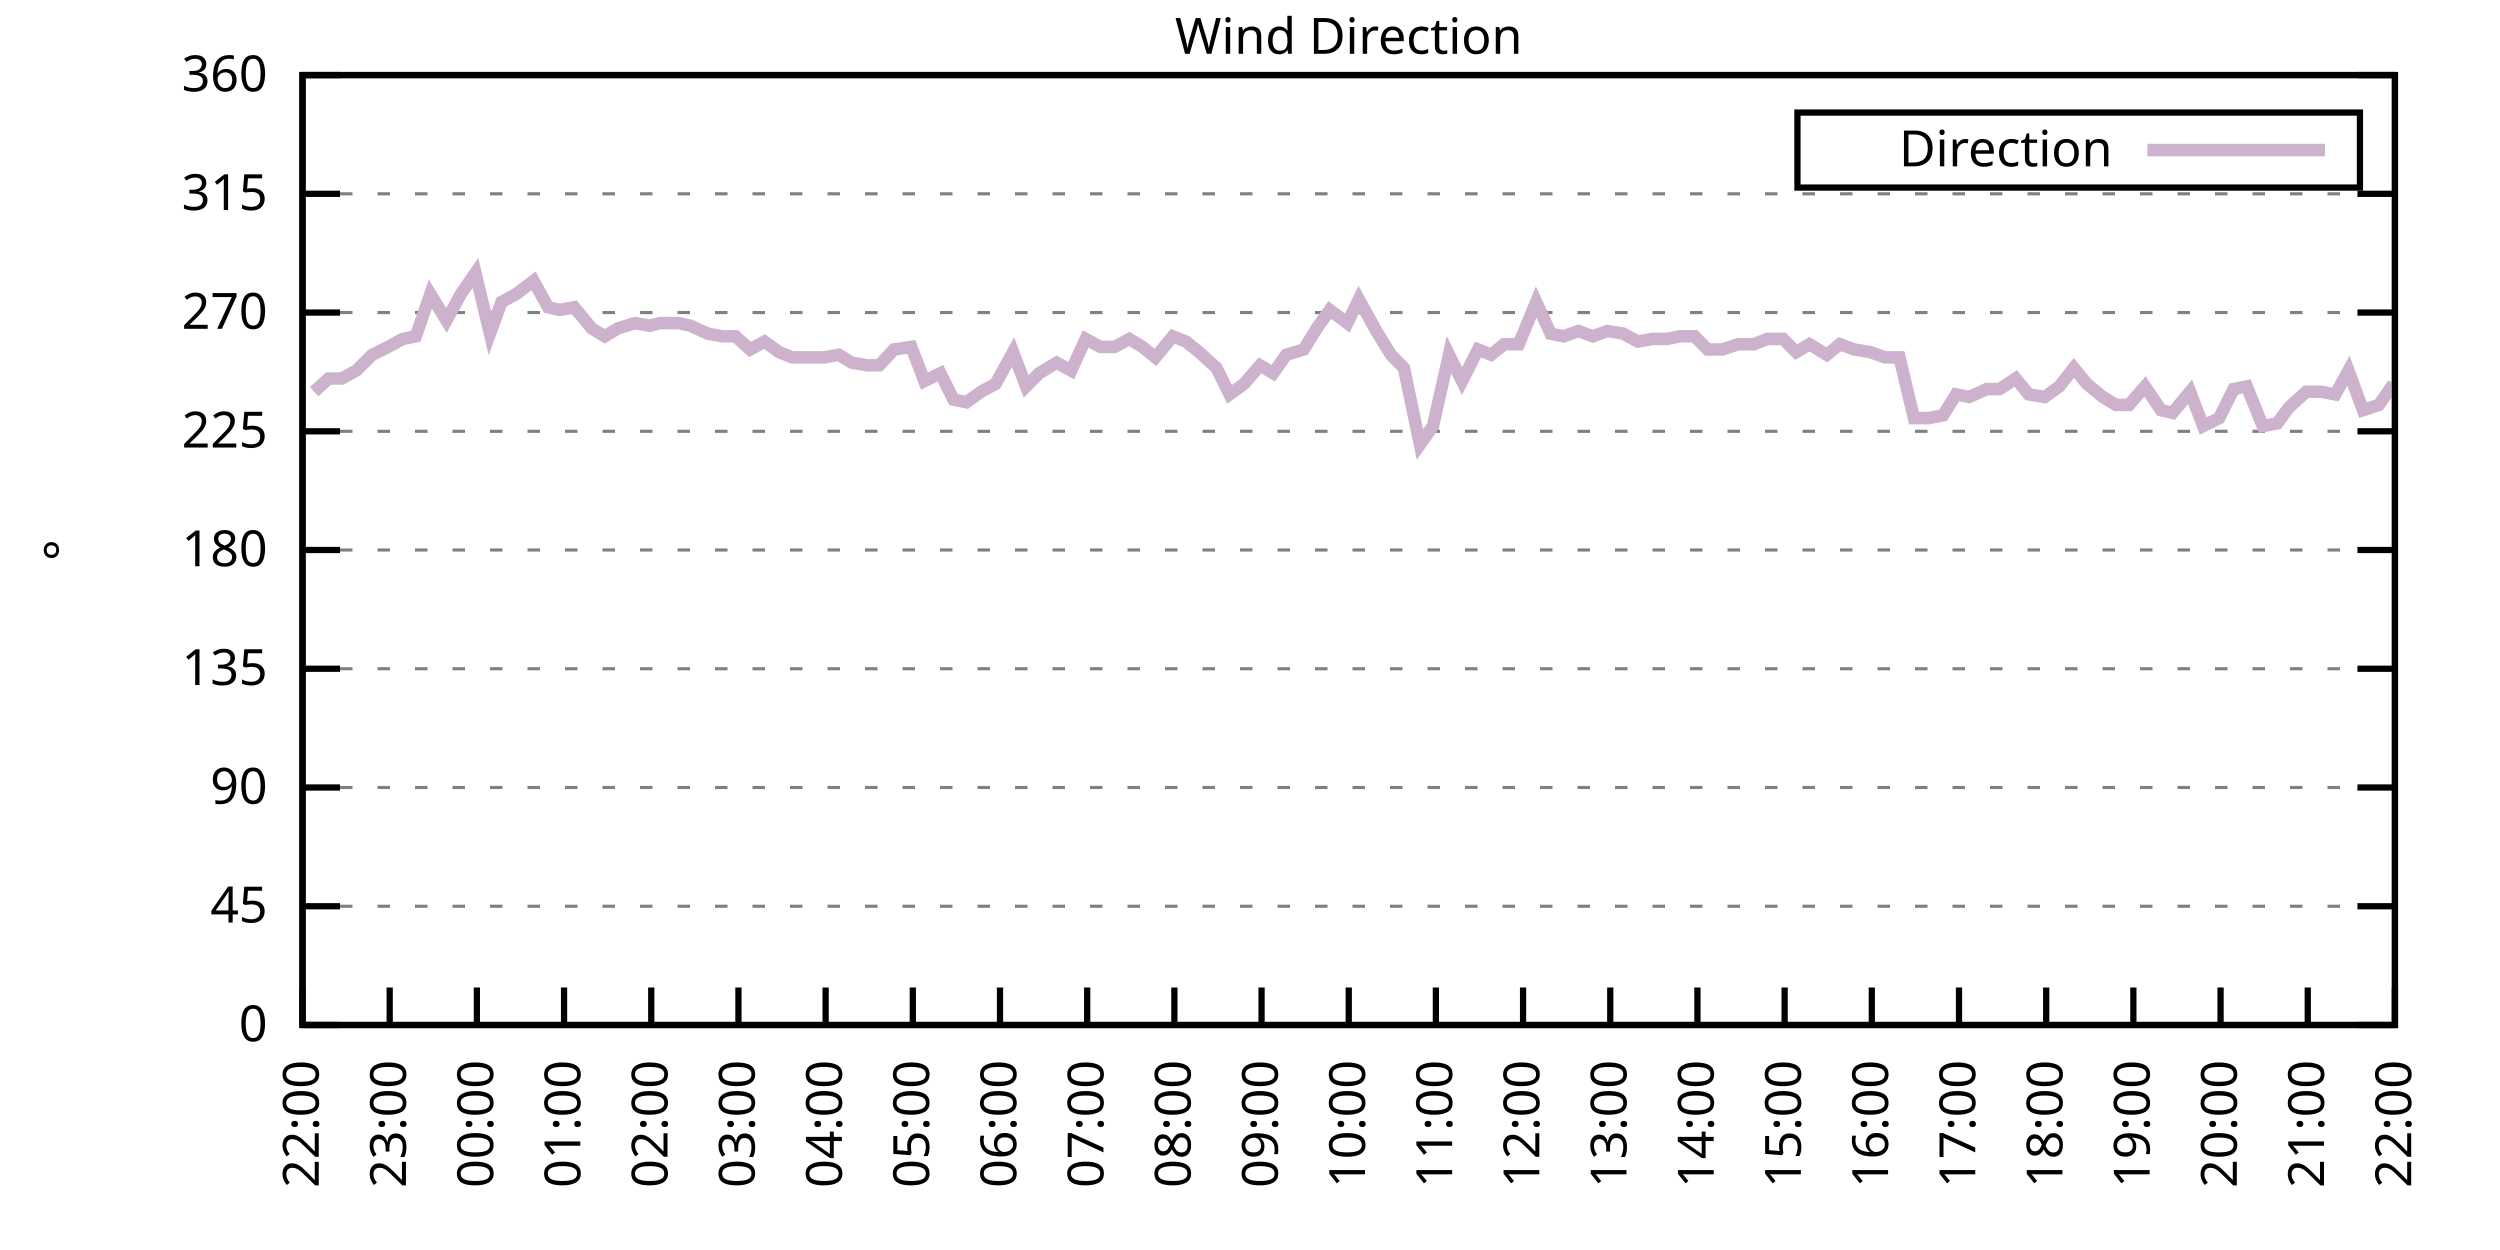
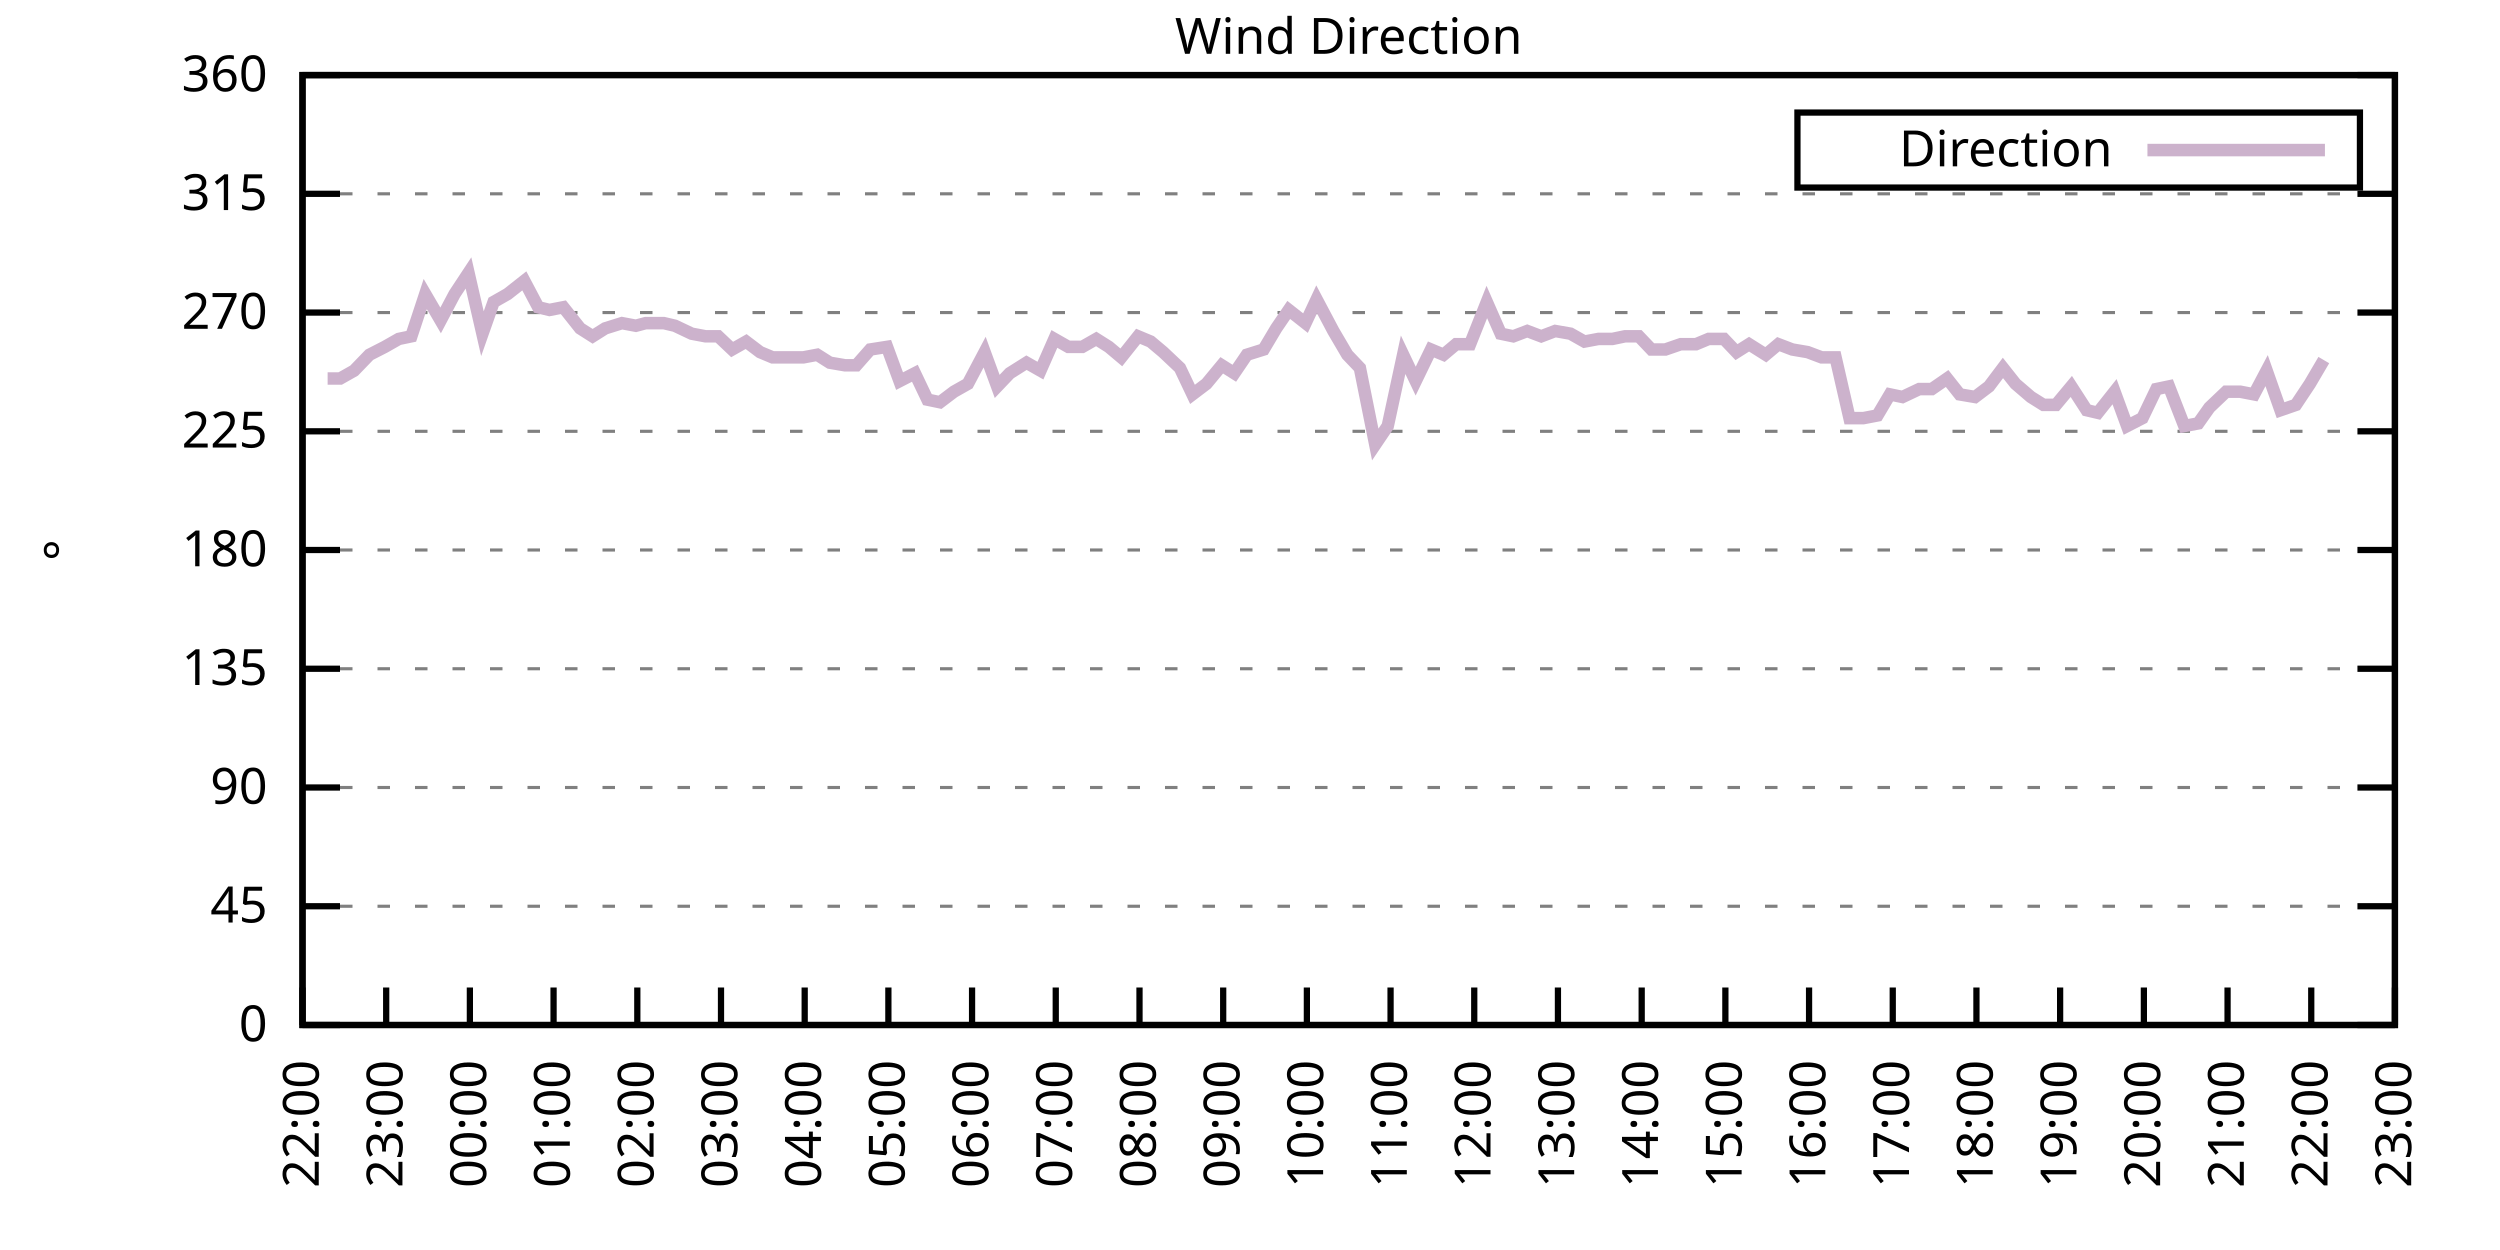
<svg xmlns="http://www.w3.org/2000/svg" xmlns:xlink="http://www.w3.org/1999/xlink" width="400" height="200" viewBox="0 0 400 200">
  <g id="gnuplot_canvas">
    <rect x="0" y="0" width="400" height="200" fill="none" />
    <defs>
      <circle id="gpDot" r="0.5" stroke-width="0.5" stroke="currentColor" />
      <path id="gpPt0" stroke-width="0.333" stroke="currentColor" d="M-1,0 h2 M0,-1 v2" />
      <path id="gpPt1" stroke-width="0.333" stroke="currentColor" d="M-1,-1 L1,1 M1,-1 L-1,1" />
      <path id="gpPt2" stroke-width="0.333" stroke="currentColor" d="M-1,0 L1,0 M0,-1 L0,1 M-1,-1 L1,1 M-1,1 L1,-1" />
      <rect id="gpPt3" stroke-width="0.333" stroke="currentColor" x="-1" y="-1" width="2" height="2" />
      <rect id="gpPt4" stroke-width="0.333" stroke="currentColor" fill="currentColor" x="-1" y="-1" width="2" height="2" />
      <circle id="gpPt5" stroke-width="0.333" stroke="currentColor" cx="0" cy="0" r="1" />
      <use xlink:href="#gpPt5" id="gpPt6" fill="currentColor" stroke="none" />
      <path id="gpPt7" stroke-width="0.333" stroke="currentColor" d="M0,-1.33 L-1.33,0.67 L1.33,0.67 z" />
      <use xlink:href="#gpPt7" id="gpPt8" fill="currentColor" stroke="none" />
      <use xlink:href="#gpPt7" id="gpPt9" stroke="currentColor" transform="rotate(180)" />
      <use xlink:href="#gpPt9" id="gpPt10" fill="currentColor" stroke="none" />
      <use xlink:href="#gpPt3" id="gpPt11" stroke="currentColor" transform="rotate(45)" />
      <use xlink:href="#gpPt11" id="gpPt12" fill="currentColor" stroke="none" />
      <path id="gpPt13" stroke-width="0.333" stroke="currentColor" d="M0,1.330 L1.265,0.411 L0.782,-1.067 L-0.782,-1.076 L-1.265,0.411 z" />
      <use xlink:href="#gpPt13" id="gpPt14" fill="currentColor" stroke="none" />
      <filter id="textbox" filterUnits="objectBoundingBox" x="0" y="0" height="1" width="1">
        <feFlood flood-color="white" flood-opacity="1" result="bgnd" />
        <feComposite in="SourceGraphic" in2="bgnd" operator="atop" />
      </filter>
      <filter id="greybox" filterUnits="objectBoundingBox" x="0" y="0" height="1" width="1">
        <feFlood flood-color="lightgrey" flood-opacity="1" result="grey" />
        <feComposite in="SourceGraphic" in2="grey" operator="atop" />
      </filter>
    </defs>
    <g fill="none" color="white" stroke="currentColor" stroke-width="1.00" stroke-linecap="butt" stroke-linejoin="miter">
</g>
    <g fill="none" color="black" stroke="currentColor" stroke-width="1.00" stroke-linecap="butt" stroke-linejoin="miter">
      <g stroke="none" shape-rendering="crispEdges">
        <polygon fill="rgb(255, 255, 255)" points="48.40,164.00 383.18,164.00 383.18,12.02 48.40,12.02 " />
      </g>
    </g>
    <g fill="none" color="black" stroke="currentColor" stroke-width="1.00" stroke-linecap="butt" stroke-linejoin="miter">
</g>
    <g fill="none" color="black" stroke="black" stroke-width="0.50" stroke-linecap="butt" stroke-linejoin="miter">
</g>
    <g fill="none" color="gray" stroke="currentColor" stroke-width="0.50" stroke-linecap="butt" stroke-linejoin="miter">
      <path stroke="gray" stroke-dasharray="2,4" class="gridline" d="M48.40,164.00 L383.19,164.00  " />
    </g>
    <g fill="none" color="gray" stroke="gray" stroke-width="1.00" stroke-linecap="butt" stroke-linejoin="miter">
</g>
    <g fill="none" color="black" stroke="currentColor" stroke-width="1.00" stroke-linecap="butt" stroke-linejoin="miter">
      <path stroke="black" d="M48.40,164.00 L54.40,164.00 M383.19,164.00 L377.19,164.00  " />
      <g transform="translate(42.80,166.60)" stroke="none" fill="black" font-family="Sans" font-size="8.00" text-anchor="end">
        <text>
          <tspan font-family="Sans"> 0</tspan>
        </text>
      </g>
    </g>
    <g fill="none" color="black" stroke="currentColor" stroke-width="1.00" stroke-linecap="butt" stroke-linejoin="miter">
</g>
    <g fill="none" color="black" stroke="black" stroke-width="0.50" stroke-linecap="butt" stroke-linejoin="miter">
</g>
    <g fill="none" color="gray" stroke="currentColor" stroke-width="0.50" stroke-linecap="butt" stroke-linejoin="miter">
      <path stroke="gray" stroke-dasharray="2,4" class="gridline" d="M48.40,145.00 L383.19,145.00  " />
    </g>
    <g fill="none" color="gray" stroke="gray" stroke-width="1.00" stroke-linecap="butt" stroke-linejoin="miter">
</g>
    <g fill="none" color="black" stroke="currentColor" stroke-width="1.00" stroke-linecap="butt" stroke-linejoin="miter">
      <path stroke="black" d="M48.40,145.00 L54.40,145.00 M383.19,145.00 L377.19,145.00  " />
      <g transform="translate(42.80,147.60)" stroke="none" fill="black" font-family="Sans" font-size="8.00" text-anchor="end">
        <text>
          <tspan font-family="Sans"> 45</tspan>
        </text>
      </g>
    </g>
    <g fill="none" color="black" stroke="currentColor" stroke-width="1.00" stroke-linecap="butt" stroke-linejoin="miter">
</g>
    <g fill="none" color="black" stroke="black" stroke-width="0.50" stroke-linecap="butt" stroke-linejoin="miter">
</g>
    <g fill="none" color="gray" stroke="currentColor" stroke-width="0.50" stroke-linecap="butt" stroke-linejoin="miter">
      <path stroke="gray" stroke-dasharray="2,4" class="gridline" d="M48.40,126.00 L383.19,126.00  " />
    </g>
    <g fill="none" color="gray" stroke="gray" stroke-width="1.00" stroke-linecap="butt" stroke-linejoin="miter">
</g>
    <g fill="none" color="black" stroke="currentColor" stroke-width="1.00" stroke-linecap="butt" stroke-linejoin="miter">
      <path stroke="black" d="M48.40,126.00 L54.40,126.00 M383.19,126.00 L377.19,126.00  " />
      <g transform="translate(42.80,128.60)" stroke="none" fill="black" font-family="Sans" font-size="8.00" text-anchor="end">
        <text>
          <tspan font-family="Sans"> 90</tspan>
        </text>
      </g>
    </g>
    <g fill="none" color="black" stroke="currentColor" stroke-width="1.00" stroke-linecap="butt" stroke-linejoin="miter">
</g>
    <g fill="none" color="black" stroke="black" stroke-width="0.50" stroke-linecap="butt" stroke-linejoin="miter">
</g>
    <g fill="none" color="gray" stroke="currentColor" stroke-width="0.50" stroke-linecap="butt" stroke-linejoin="miter">
      <path stroke="gray" stroke-dasharray="2,4" class="gridline" d="M48.40,107.00 L383.19,107.00  " />
    </g>
    <g fill="none" color="gray" stroke="gray" stroke-width="1.00" stroke-linecap="butt" stroke-linejoin="miter">
</g>
    <g fill="none" color="black" stroke="currentColor" stroke-width="1.00" stroke-linecap="butt" stroke-linejoin="miter">
      <path stroke="black" d="M48.40,107.00 L54.40,107.00 M383.19,107.00 L377.19,107.00  " />
      <g transform="translate(42.80,109.60)" stroke="none" fill="black" font-family="Sans" font-size="8.00" text-anchor="end">
        <text>
          <tspan font-family="Sans"> 135</tspan>
        </text>
      </g>
    </g>
    <g fill="none" color="black" stroke="currentColor" stroke-width="1.00" stroke-linecap="butt" stroke-linejoin="miter">
</g>
    <g fill="none" color="black" stroke="black" stroke-width="0.50" stroke-linecap="butt" stroke-linejoin="miter">
</g>
    <g fill="none" color="gray" stroke="currentColor" stroke-width="0.50" stroke-linecap="butt" stroke-linejoin="miter">
      <path stroke="gray" stroke-dasharray="2,4" class="gridline" d="M48.40,88.00 L383.19,88.00  " />
    </g>
    <g fill="none" color="gray" stroke="gray" stroke-width="1.00" stroke-linecap="butt" stroke-linejoin="miter">
</g>
    <g fill="none" color="black" stroke="currentColor" stroke-width="1.00" stroke-linecap="butt" stroke-linejoin="miter">
      <path stroke="black" d="M48.40,88.00 L54.40,88.00 M383.19,88.00 L377.19,88.00  " />
      <g transform="translate(42.80,90.60)" stroke="none" fill="black" font-family="Sans" font-size="8.00" text-anchor="end">
        <text>
          <tspan font-family="Sans"> 180</tspan>
        </text>
      </g>
    </g>
    <g fill="none" color="black" stroke="currentColor" stroke-width="1.00" stroke-linecap="butt" stroke-linejoin="miter">
</g>
    <g fill="none" color="black" stroke="black" stroke-width="0.50" stroke-linecap="butt" stroke-linejoin="miter">
</g>
    <g fill="none" color="gray" stroke="currentColor" stroke-width="0.50" stroke-linecap="butt" stroke-linejoin="miter">
      <path stroke="gray" stroke-dasharray="2,4" class="gridline" d="M48.40,69.01 L383.19,69.01  " />
    </g>
    <g fill="none" color="gray" stroke="gray" stroke-width="1.00" stroke-linecap="butt" stroke-linejoin="miter">
</g>
    <g fill="none" color="black" stroke="currentColor" stroke-width="1.00" stroke-linecap="butt" stroke-linejoin="miter">
      <path stroke="black" d="M48.40,69.01 L54.40,69.01 M383.19,69.01 L377.19,69.01  " />
      <g transform="translate(42.80,71.61)" stroke="none" fill="black" font-family="Sans" font-size="8.00" text-anchor="end">
        <text>
          <tspan font-family="Sans"> 225</tspan>
        </text>
      </g>
    </g>
    <g fill="none" color="black" stroke="currentColor" stroke-width="1.00" stroke-linecap="butt" stroke-linejoin="miter">
</g>
    <g fill="none" color="black" stroke="black" stroke-width="0.50" stroke-linecap="butt" stroke-linejoin="miter">
</g>
    <g fill="none" color="gray" stroke="currentColor" stroke-width="0.50" stroke-linecap="butt" stroke-linejoin="miter">
      <path stroke="gray" stroke-dasharray="2,4" class="gridline" d="M48.40,50.01 L383.19,50.01  " />
    </g>
    <g fill="none" color="gray" stroke="gray" stroke-width="1.00" stroke-linecap="butt" stroke-linejoin="miter">
</g>
    <g fill="none" color="black" stroke="currentColor" stroke-width="1.00" stroke-linecap="butt" stroke-linejoin="miter">
      <path stroke="black" d="M48.40,50.01 L54.40,50.01 M383.19,50.01 L377.19,50.01  " />
      <g transform="translate(42.80,52.61)" stroke="none" fill="black" font-family="Sans" font-size="8.00" text-anchor="end">
        <text>
          <tspan font-family="Sans"> 270</tspan>
        </text>
      </g>
    </g>
    <g fill="none" color="black" stroke="currentColor" stroke-width="1.00" stroke-linecap="butt" stroke-linejoin="miter">
</g>
    <g fill="none" color="black" stroke="black" stroke-width="0.50" stroke-linecap="butt" stroke-linejoin="miter">
</g>
    <g fill="none" color="gray" stroke="currentColor" stroke-width="0.50" stroke-linecap="butt" stroke-linejoin="miter">
      <path stroke="gray" stroke-dasharray="2,4" class="gridline" d="M48.40,31.01 L383.19,31.01  " />
    </g>
    <g fill="none" color="gray" stroke="gray" stroke-width="1.00" stroke-linecap="butt" stroke-linejoin="miter">
</g>
    <g fill="none" color="black" stroke="currentColor" stroke-width="1.00" stroke-linecap="butt" stroke-linejoin="miter">
      <path stroke="black" d="M48.40,31.01 L54.40,31.01 M383.19,31.01 L377.19,31.01  " />
      <g transform="translate(42.80,33.61)" stroke="none" fill="black" font-family="Sans" font-size="8.00" text-anchor="end">
        <text>
          <tspan font-family="Sans"> 315</tspan>
        </text>
      </g>
    </g>
    <g fill="none" color="black" stroke="currentColor" stroke-width="1.00" stroke-linecap="butt" stroke-linejoin="miter">
</g>
    <g fill="none" color="black" stroke="black" stroke-width="0.50" stroke-linecap="butt" stroke-linejoin="miter">
</g>
    <g fill="none" color="gray" stroke="currentColor" stroke-width="0.50" stroke-linecap="butt" stroke-linejoin="miter">
      <path stroke="gray" stroke-dasharray="2,4" class="gridline" d="M48.40,12.01 L383.19,12.01  " />
    </g>
    <g fill="none" color="gray" stroke="gray" stroke-width="1.00" stroke-linecap="butt" stroke-linejoin="miter">
</g>
    <g fill="none" color="black" stroke="currentColor" stroke-width="1.00" stroke-linecap="butt" stroke-linejoin="miter">
      <path stroke="black" d="M48.40,12.01 L54.40,12.01 M383.19,12.01 L377.19,12.01  " />
      <g transform="translate(42.80,14.61)" stroke="none" fill="black" font-family="Sans" font-size="8.00" text-anchor="end">
        <text>
          <tspan font-family="Sans"> 360</tspan>
        </text>
      </g>
    </g>
    <g fill="none" color="black" stroke="currentColor" stroke-width="1.00" stroke-linecap="butt" stroke-linejoin="miter">
      <path stroke="black" d="M48.40,164.00 L48.40,158.00  " />
      <g transform="translate(51.00,169.60) rotate(270.00)" stroke="none" fill="black" font-family="Sans" font-size="8.00" text-anchor="end">
        <text>
          <tspan font-family="Sans">22:00</tspan>
        </text>
      </g>
    </g>
    <g fill="none" color="black" stroke="currentColor" stroke-width="1.00" stroke-linecap="butt" stroke-linejoin="miter">
-       <path stroke="black" d="M62.35,164.00 L62.35,158.00  " />
-       <g transform="translate(64.95,169.60) rotate(270.00)" stroke="none" fill="black" font-family="Sans" font-size="8.00" text-anchor="end">
+       <path stroke="black" d="M61.79,164.00 L61.79,158.00  " />
+       <g transform="translate(64.39,169.60) rotate(270.00)" stroke="none" fill="black" font-family="Sans" font-size="8.00" text-anchor="end">
        <text>
          <tspan font-family="Sans">23:00</tspan>
        </text>
      </g>
    </g>
    <g fill="none" color="black" stroke="currentColor" stroke-width="1.00" stroke-linecap="butt" stroke-linejoin="miter">
-       <path stroke="black" d="M76.30,164.00 L76.30,158.00  " />
-       <g transform="translate(78.90,169.60) rotate(270.00)" stroke="none" fill="black" font-family="Sans" font-size="8.00" text-anchor="end">
+       <path stroke="black" d="M75.18,164.00 L75.18,158.00  " />
+       <g transform="translate(77.78,169.60) rotate(270.00)" stroke="none" fill="black" font-family="Sans" font-size="8.00" text-anchor="end">
        <text>
          <tspan font-family="Sans">00:00</tspan>
        </text>
      </g>
    </g>
    <g fill="none" color="black" stroke="currentColor" stroke-width="1.00" stroke-linecap="butt" stroke-linejoin="miter">
-       <path stroke="black" d="M90.25,164.00 L90.25,158.00  " />
-       <g transform="translate(92.85,169.60) rotate(270.00)" stroke="none" fill="black" font-family="Sans" font-size="8.00" text-anchor="end">
+       <path stroke="black" d="M88.57,164.00 L88.57,158.00  " />
+       <g transform="translate(91.17,169.60) rotate(270.00)" stroke="none" fill="black" font-family="Sans" font-size="8.00" text-anchor="end">
        <text>
          <tspan font-family="Sans">01:00</tspan>
        </text>
      </g>
    </g>
    <g fill="none" color="black" stroke="currentColor" stroke-width="1.00" stroke-linecap="butt" stroke-linejoin="miter">
-       <path stroke="black" d="M104.20,164.00 L104.20,158.00  " />
-       <g transform="translate(106.80,169.60) rotate(270.00)" stroke="none" fill="black" font-family="Sans" font-size="8.00" text-anchor="end">
+       <path stroke="black" d="M101.97,164.00 L101.97,158.00  " />
+       <g transform="translate(104.57,169.60) rotate(270.00)" stroke="none" fill="black" font-family="Sans" font-size="8.00" text-anchor="end">
        <text>
          <tspan font-family="Sans">02:00</tspan>
        </text>
      </g>
    </g>
    <g fill="none" color="black" stroke="currentColor" stroke-width="1.00" stroke-linecap="butt" stroke-linejoin="miter">
-       <path stroke="black" d="M118.15,164.00 L118.15,158.00  " />
-       <g transform="translate(120.75,169.60) rotate(270.00)" stroke="none" fill="black" font-family="Sans" font-size="8.00" text-anchor="end">
+       <path stroke="black" d="M115.36,164.00 L115.36,158.00  " />
+       <g transform="translate(117.96,169.60) rotate(270.00)" stroke="none" fill="black" font-family="Sans" font-size="8.00" text-anchor="end">
        <text>
          <tspan font-family="Sans">03:00</tspan>
        </text>
      </g>
    </g>
    <g fill="none" color="black" stroke="currentColor" stroke-width="1.00" stroke-linecap="butt" stroke-linejoin="miter">
-       <path stroke="black" d="M132.10,164.00 L132.10,158.00  " />
-       <g transform="translate(134.70,169.60) rotate(270.00)" stroke="none" fill="black" font-family="Sans" font-size="8.00" text-anchor="end">
+       <path stroke="black" d="M128.75,164.00 L128.75,158.00  " />
+       <g transform="translate(131.35,169.60) rotate(270.00)" stroke="none" fill="black" font-family="Sans" font-size="8.00" text-anchor="end">
        <text>
          <tspan font-family="Sans">04:00</tspan>
        </text>
      </g>
    </g>
    <g fill="none" color="black" stroke="currentColor" stroke-width="1.00" stroke-linecap="butt" stroke-linejoin="miter">
-       <path stroke="black" d="M146.05,164.00 L146.05,158.00  " />
-       <g transform="translate(148.65,169.60) rotate(270.00)" stroke="none" fill="black" font-family="Sans" font-size="8.00" text-anchor="end">
+       <path stroke="black" d="M142.14,164.00 L142.14,158.00  " />
+       <g transform="translate(144.74,169.60) rotate(270.00)" stroke="none" fill="black" font-family="Sans" font-size="8.00" text-anchor="end">
        <text>
          <tspan font-family="Sans">05:00</tspan>
        </text>
      </g>
    </g>
    <g fill="none" color="black" stroke="currentColor" stroke-width="1.00" stroke-linecap="butt" stroke-linejoin="miter">
-       <path stroke="black" d="M160.00,164.00 L160.00,158.00  " />
-       <g transform="translate(162.60,169.60) rotate(270.00)" stroke="none" fill="black" font-family="Sans" font-size="8.00" text-anchor="end">
+       <path stroke="black" d="M155.53,164.00 L155.53,158.00  " />
+       <g transform="translate(158.13,169.60) rotate(270.00)" stroke="none" fill="black" font-family="Sans" font-size="8.00" text-anchor="end">
        <text>
          <tspan font-family="Sans">06:00</tspan>
        </text>
      </g>
    </g>
    <g fill="none" color="black" stroke="currentColor" stroke-width="1.00" stroke-linecap="butt" stroke-linejoin="miter">
-       <path stroke="black" d="M173.95,164.00 L173.95,158.00  " />
-       <g transform="translate(176.55,169.60) rotate(270.00)" stroke="none" fill="black" font-family="Sans" font-size="8.00" text-anchor="end">
+       <path stroke="black" d="M168.92,164.00 L168.92,158.00  " />
+       <g transform="translate(171.52,169.60) rotate(270.00)" stroke="none" fill="black" font-family="Sans" font-size="8.00" text-anchor="end">
        <text>
          <tspan font-family="Sans">07:00</tspan>
        </text>
      </g>
    </g>
    <g fill="none" color="black" stroke="currentColor" stroke-width="1.00" stroke-linecap="butt" stroke-linejoin="miter">
-       <path stroke="black" d="M187.90,164.00 L187.90,158.00  " />
-       <g transform="translate(190.50,169.60) rotate(270.00)" stroke="none" fill="black" font-family="Sans" font-size="8.00" text-anchor="end">
+       <path stroke="black" d="M182.32,164.00 L182.32,158.00  " />
+       <g transform="translate(184.92,169.60) rotate(270.00)" stroke="none" fill="black" font-family="Sans" font-size="8.00" text-anchor="end">
        <text>
          <tspan font-family="Sans">08:00</tspan>
        </text>
      </g>
    </g>
    <g fill="none" color="black" stroke="currentColor" stroke-width="1.00" stroke-linecap="butt" stroke-linejoin="miter">
-       <path stroke="black" d="M201.85,164.00 L201.85,158.00  " />
-       <g transform="translate(204.45,169.60) rotate(270.00)" stroke="none" fill="black" font-family="Sans" font-size="8.00" text-anchor="end">
+       <path stroke="black" d="M195.71,164.00 L195.71,158.00  " />
+       <g transform="translate(198.31,169.60) rotate(270.00)" stroke="none" fill="black" font-family="Sans" font-size="8.00" text-anchor="end">
        <text>
          <tspan font-family="Sans">09:00</tspan>
        </text>
      </g>
    </g>
    <g fill="none" color="black" stroke="currentColor" stroke-width="1.00" stroke-linecap="butt" stroke-linejoin="miter">
-       <path stroke="black" d="M215.80,164.00 L215.80,158.00  " />
-       <g transform="translate(218.40,169.60) rotate(270.00)" stroke="none" fill="black" font-family="Sans" font-size="8.00" text-anchor="end">
+       <path stroke="black" d="M209.10,164.00 L209.10,158.00  " />
+       <g transform="translate(211.70,169.60) rotate(270.00)" stroke="none" fill="black" font-family="Sans" font-size="8.00" text-anchor="end">
        <text>
          <tspan font-family="Sans">10:00</tspan>
        </text>
      </g>
    </g>
    <g fill="none" color="black" stroke="currentColor" stroke-width="1.00" stroke-linecap="butt" stroke-linejoin="miter">
-       <path stroke="black" d="M229.74,164.00 L229.74,158.00  " />
-       <g transform="translate(232.34,169.60) rotate(270.00)" stroke="none" fill="black" font-family="Sans" font-size="8.00" text-anchor="end">
+       <path stroke="black" d="M222.49,164.00 L222.49,158.00  " />
+       <g transform="translate(225.09,169.60) rotate(270.00)" stroke="none" fill="black" font-family="Sans" font-size="8.00" text-anchor="end">
        <text>
          <tspan font-family="Sans">11:00</tspan>
        </text>
      </g>
    </g>
    <g fill="none" color="black" stroke="currentColor" stroke-width="1.00" stroke-linecap="butt" stroke-linejoin="miter">
-       <path stroke="black" d="M243.69,164.00 L243.69,158.00  " />
-       <g transform="translate(246.29,169.60) rotate(270.00)" stroke="none" fill="black" font-family="Sans" font-size="8.00" text-anchor="end">
+       <path stroke="black" d="M235.88,164.00 L235.88,158.00  " />
+       <g transform="translate(238.48,169.60) rotate(270.00)" stroke="none" fill="black" font-family="Sans" font-size="8.00" text-anchor="end">
        <text>
          <tspan font-family="Sans">12:00</tspan>
        </text>
      </g>
    </g>
    <g fill="none" color="black" stroke="currentColor" stroke-width="1.00" stroke-linecap="butt" stroke-linejoin="miter">
-       <path stroke="black" d="M257.64,164.00 L257.64,158.00  " />
-       <g transform="translate(260.24,169.60) rotate(270.00)" stroke="none" fill="black" font-family="Sans" font-size="8.00" text-anchor="end">
+       <path stroke="black" d="M249.27,164.00 L249.27,158.00  " />
+       <g transform="translate(251.87,169.60) rotate(270.00)" stroke="none" fill="black" font-family="Sans" font-size="8.00" text-anchor="end">
        <text>
          <tspan font-family="Sans">13:00</tspan>
        </text>
      </g>
    </g>
    <g fill="none" color="black" stroke="currentColor" stroke-width="1.00" stroke-linecap="butt" stroke-linejoin="miter">
-       <path stroke="black" d="M271.59,164.00 L271.59,158.00  " />
-       <g transform="translate(274.19,169.60) rotate(270.00)" stroke="none" fill="black" font-family="Sans" font-size="8.00" text-anchor="end">
+       <path stroke="black" d="M262.67,164.00 L262.67,158.00  " />
+       <g transform="translate(265.27,169.60) rotate(270.00)" stroke="none" fill="black" font-family="Sans" font-size="8.00" text-anchor="end">
        <text>
          <tspan font-family="Sans">14:00</tspan>
        </text>
      </g>
    </g>
    <g fill="none" color="black" stroke="currentColor" stroke-width="1.00" stroke-linecap="butt" stroke-linejoin="miter">
-       <path stroke="black" d="M285.54,164.00 L285.54,158.00  " />
-       <g transform="translate(288.14,169.60) rotate(270.00)" stroke="none" fill="black" font-family="Sans" font-size="8.00" text-anchor="end">
+       <path stroke="black" d="M276.06,164.00 L276.06,158.00  " />
+       <g transform="translate(278.66,169.60) rotate(270.00)" stroke="none" fill="black" font-family="Sans" font-size="8.00" text-anchor="end">
        <text>
          <tspan font-family="Sans">15:00</tspan>
        </text>
      </g>
    </g>
    <g fill="none" color="black" stroke="currentColor" stroke-width="1.00" stroke-linecap="butt" stroke-linejoin="miter">
-       <path stroke="black" d="M299.49,164.00 L299.49,158.00  " />
-       <g transform="translate(302.09,169.60) rotate(270.00)" stroke="none" fill="black" font-family="Sans" font-size="8.00" text-anchor="end">
+       <path stroke="black" d="M289.45,164.00 L289.45,158.00  " />
+       <g transform="translate(292.05,169.60) rotate(270.00)" stroke="none" fill="black" font-family="Sans" font-size="8.00" text-anchor="end">
        <text>
          <tspan font-family="Sans">16:00</tspan>
        </text>
      </g>
    </g>
    <g fill="none" color="black" stroke="currentColor" stroke-width="1.00" stroke-linecap="butt" stroke-linejoin="miter">
-       <path stroke="black" d="M313.44,164.00 L313.44,158.00  " />
-       <g transform="translate(316.04,169.60) rotate(270.00)" stroke="none" fill="black" font-family="Sans" font-size="8.00" text-anchor="end">
+       <path stroke="black" d="M302.84,164.00 L302.84,158.00  " />
+       <g transform="translate(305.44,169.60) rotate(270.00)" stroke="none" fill="black" font-family="Sans" font-size="8.00" text-anchor="end">
        <text>
          <tspan font-family="Sans">17:00</tspan>
        </text>
      </g>
    </g>
    <g fill="none" color="black" stroke="currentColor" stroke-width="1.00" stroke-linecap="butt" stroke-linejoin="miter">
-       <path stroke="black" d="M327.39,164.00 L327.39,158.00  " />
-       <g transform="translate(329.99,169.60) rotate(270.00)" stroke="none" fill="black" font-family="Sans" font-size="8.00" text-anchor="end">
+       <path stroke="black" d="M316.23,164.00 L316.23,158.00  " />
+       <g transform="translate(318.83,169.60) rotate(270.00)" stroke="none" fill="black" font-family="Sans" font-size="8.00" text-anchor="end">
        <text>
          <tspan font-family="Sans">18:00</tspan>
        </text>
      </g>
    </g>
    <g fill="none" color="black" stroke="currentColor" stroke-width="1.00" stroke-linecap="butt" stroke-linejoin="miter">
-       <path stroke="black" d="M341.34,164.00 L341.34,158.00  " />
-       <g transform="translate(343.94,169.60) rotate(270.00)" stroke="none" fill="black" font-family="Sans" font-size="8.00" text-anchor="end">
+       <path stroke="black" d="M329.62,164.00 L329.62,158.00  " />
+       <g transform="translate(332.22,169.60) rotate(270.00)" stroke="none" fill="black" font-family="Sans" font-size="8.00" text-anchor="end">
        <text>
          <tspan font-family="Sans">19:00</tspan>
        </text>
      </g>
    </g>
    <g fill="none" color="black" stroke="currentColor" stroke-width="1.00" stroke-linecap="butt" stroke-linejoin="miter">
-       <path stroke="black" d="M355.29,164.00 L355.29,158.00  " />
-       <g transform="translate(357.89,169.60) rotate(270.00)" stroke="none" fill="black" font-family="Sans" font-size="8.00" text-anchor="end">
+       <path stroke="black" d="M343.02,164.00 L343.02,158.00  " />
+       <g transform="translate(345.62,169.60) rotate(270.00)" stroke="none" fill="black" font-family="Sans" font-size="8.00" text-anchor="end">
        <text>
          <tspan font-family="Sans">20:00</tspan>
        </text>
      </g>
    </g>
    <g fill="none" color="black" stroke="currentColor" stroke-width="1.00" stroke-linecap="butt" stroke-linejoin="miter">
-       <path stroke="black" d="M369.24,164.00 L369.24,158.00  " />
-       <g transform="translate(371.84,169.60) rotate(270.00)" stroke="none" fill="black" font-family="Sans" font-size="8.00" text-anchor="end">
+       <path stroke="black" d="M356.41,164.00 L356.41,158.00  " />
+       <g transform="translate(359.01,169.60) rotate(270.00)" stroke="none" fill="black" font-family="Sans" font-size="8.00" text-anchor="end">
        <text>
          <tspan font-family="Sans">21:00</tspan>
+         </text>
+       </g>
+     </g>
+     <g fill="none" color="black" stroke="currentColor" stroke-width="1.00" stroke-linecap="butt" stroke-linejoin="miter">
+       <path stroke="black" d="M369.80,164.00 L369.80,158.00  " />
+       <g transform="translate(372.40,169.60) rotate(270.00)" stroke="none" fill="black" font-family="Sans" font-size="8.00" text-anchor="end">
+         <text>
+           <tspan font-family="Sans">22:00</tspan>
        </text>
      </g>
    </g>
    <g fill="none" color="black" stroke="currentColor" stroke-width="1.00" stroke-linecap="butt" stroke-linejoin="miter">
      <path stroke="black" d="M383.19,164.00 L383.19,158.00  " />
      <g transform="translate(385.79,169.60) rotate(270.00)" stroke="none" fill="black" font-family="Sans" font-size="8.00" text-anchor="end">
        <text>
-           <tspan font-family="Sans">22:00</tspan>
+           <tspan font-family="Sans">23:00</tspan>
        </text>
      </g>
    </g>
    <g fill="none" color="black" stroke="currentColor" stroke-width="1.00" stroke-linecap="butt" stroke-linejoin="miter">
</g>
    <g fill="none" color="black" stroke="currentColor" stroke-width="1.00" stroke-linecap="butt" stroke-linejoin="miter">
      <path stroke="black" d="M48.40,12.01 L48.40,164.00 L383.19,164.00 L383.19,12.01 L48.40,12.01 Z  " />
    </g>
    <g fill="none" color="black" stroke="currentColor" stroke-width="1.00" stroke-linecap="butt" stroke-linejoin="miter">
</g>
    <g fill="none" color="black" stroke="currentColor" stroke-width="1.00" stroke-linecap="butt" stroke-linejoin="miter">
      <path stroke="black" d="M287.59,30.01 L287.59,18.01 L377.59,18.01 L377.59,30.01 L287.59,30.01 Z  " />
    </g>
    <g id="Wind_direction_plot_1">
      <g fill="none" color="white" stroke="black" stroke-width="2.00" stroke-linecap="butt" stroke-linejoin="miter">
</g>
      <g fill="none" color="black" stroke="currentColor" stroke-width="2.00" stroke-linecap="butt" stroke-linejoin="miter">
        <g transform="translate(337.99,26.61)" stroke="none" fill="black" font-family="Sans" font-size="8.00" text-anchor="end">
          <text>
            <tspan font-family="Sans">Direction</tspan>
          </text>
        </g>
      </g>
      <g fill="none" color="black" stroke="currentColor" stroke-width="2.00" stroke-linecap="butt" stroke-linejoin="miter">
-         <path stroke="rgb(204, 178, 204)" d="M343.59,24.01 L371.99,24.01 M50.26,62.67 L52.58,60.56 L54.68,60.56 L57.00,59.30 L59.56,56.76 L62.12,55.50   L64.44,54.23 L66.53,53.81 L68.86,47.05 L71.42,51.27 L73.74,47.05 L76.07,43.67 L78.39,53.39 L80.25,48.32   L82.58,47.05 L85.37,44.94 L87.69,49.16 L89.55,49.59 L91.88,49.16 L94.67,52.54 L96.76,53.81 L98.85,52.54   L101.64,51.70 L103.97,52.12 L105.59,51.70 L108.62,51.70 L110.48,52.12 L113.27,53.39 L115.59,53.81 L117.68,53.81   L120.01,55.92 L122.33,54.65 L124.66,56.34 L126.75,57.18 L129.31,57.18 L131.87,57.18 L134.19,56.76 L136.28,58.03   L138.84,58.45 L140.70,58.45 L143.02,55.92 L145.81,55.50 L147.91,60.98 L150.46,59.72 L152.56,63.94 L154.65,64.36   L156.97,62.67 L159.30,61.41 L162.09,56.34 L164.18,61.83 L166.27,59.72 L169.06,58.03 L171.39,59.30 L173.71,54.23   L176.04,55.50 L178.36,55.50 L180.69,54.23 L182.78,55.50 L184.87,57.18 L187.66,53.81 L189.76,54.65 L191.85,56.34   L194.64,58.87 L196.73,63.10 L199.06,61.41 L201.61,58.45 L203.71,59.72 L205.80,56.76 L208.59,55.92 L210.68,52.54   L212.77,49.59 L215.56,51.70 L217.42,47.90 L220.21,52.96 L222.54,56.76 L224.63,58.87 L227.19,71.12 L229.28,68.16   L231.84,56.76 L233.93,60.98 L236.49,55.92 L238.58,56.76 L240.67,55.07 L243.00,55.07 L245.79,48.32 L248.11,53.39   L250.20,53.81 L252.53,52.96 L254.85,53.81 L257.18,52.96 L259.74,53.39 L262.06,54.65 L264.39,54.23 L266.71,54.23   L268.80,53.81 L271.13,53.81 L273.22,55.92 L275.55,55.92 L278.10,55.07 L280.66,55.07 L282.75,54.23 L285.31,54.23   L287.40,56.34 L289.50,55.07 L292.29,56.76 L294.38,55.07 L296.70,55.92 L299.26,56.34 L301.58,57.18 L303.91,57.18   L306.23,66.90 L308.56,66.90 L310.88,66.47 L312.98,63.10 L315.07,63.52 L317.86,62.25 L319.95,62.25 L322.51,60.56   L324.60,63.10 L327.16,63.52 L329.48,61.83 L331.81,58.87 L333.90,61.41 L336.46,63.52 L338.55,64.78 L340.64,64.78   L343.20,61.83 L345.76,65.63 L347.62,66.05 L350.41,62.67 L352.50,68.16 L355.06,66.90 L357.38,62.25 L359.48,61.83   L362.03,68.16 L364.36,67.74 L366.22,65.21 L369.01,62.67 L371.33,62.67 L373.66,63.10 L375.75,59.30 L378.08,65.63   L380.63,64.78 L382.96,61.41  " />
+         <path stroke="rgb(204, 178, 204)" d="M343.59,24.01 L371.99,24.01 M52.42,60.56 L54.43,60.56 L56.66,59.30 L59.11,56.76 L61.57,55.50 L63.80,54.23   L65.81,53.81 L68.04,47.05 L70.50,51.27 L72.73,47.05 L74.96,43.67 L77.19,53.39 L78.98,48.32 L81.21,47.05   L83.89,44.94 L86.12,49.16 L87.91,49.59 L90.14,49.16 L92.82,52.54 L94.82,53.81 L96.83,52.54 L99.51,51.70   L101.74,52.12 L103.31,51.70 L106.21,51.70 L107.99,52.12 L110.67,53.39 L112.90,53.81 L114.91,53.81 L117.14,55.92   L119.38,54.65 L121.61,56.34 L123.62,57.18 L126.07,57.18 L128.53,57.18 L130.76,56.76 L132.77,58.03 L135.22,58.45   L137.01,58.45 L139.24,55.92 L141.92,55.50 L143.93,60.98 L146.38,59.72 L148.39,63.94 L150.40,64.36 L152.63,62.67   L154.86,61.41 L157.54,56.34 L159.55,61.83 L161.56,59.72 L164.24,58.03 L166.47,59.30 L168.70,54.23 L170.93,55.50   L173.17,55.50 L175.40,54.23 L177.41,55.50 L179.41,57.18 L182.09,53.81 L184.10,54.65 L186.11,56.34 L188.79,58.87   L190.80,63.10 L193.03,61.41 L195.48,58.45 L197.49,59.72 L199.50,56.76 L202.18,55.92 L204.19,52.54 L206.20,49.59   L208.88,51.70 L210.66,47.90 L213.34,52.96 L215.57,56.76 L217.58,58.87 L220.04,71.12 L222.04,68.16 L224.50,56.76   L226.51,60.98 L228.96,55.92 L230.97,56.76 L232.98,55.07 L235.21,55.07 L237.89,48.32 L240.12,53.39 L242.13,53.81   L244.36,52.96 L246.60,53.81 L248.83,52.96 L251.28,53.39 L253.51,54.65 L255.75,54.23 L257.98,54.23 L259.99,53.81   L262.22,53.81 L264.23,55.92 L266.46,55.92 L268.92,55.07 L271.37,55.07 L273.38,54.23 L275.83,54.23 L277.84,56.34   L279.85,55.07 L282.53,56.76 L284.54,55.07 L286.77,55.92 L289.23,56.34 L291.46,57.18 L293.69,57.18 L295.92,66.90   L298.15,66.90 L300.39,66.47 L302.39,63.10 L304.40,63.52 L307.08,62.25 L309.09,62.25 L311.54,60.56 L313.55,63.10   L316.01,63.52 L318.24,61.83 L320.47,58.87 L322.48,61.41 L324.94,63.52 L326.95,64.78 L328.95,64.78 L331.41,61.83   L333.86,65.63 L335.65,66.05 L338.33,62.67 L340.34,68.16 L342.79,66.90 L345.02,62.25 L347.03,61.83 L349.49,68.16   L351.72,67.74 L353.51,65.21 L356.18,62.67 L358.42,62.67 L360.65,63.10 L362.66,59.30 L364.89,65.63 L367.34,64.78   L369.58,61.41 L371.81,57.61  " />
      </g>
    </g>
    <g fill="none" color="black" stroke="currentColor" stroke-width="2.00" stroke-linecap="butt" stroke-linejoin="miter">
</g>
    <g fill="none" color="black" stroke="black" stroke-width="1.00" stroke-linecap="butt" stroke-linejoin="miter">
</g>
    <g fill="none" color="black" stroke="currentColor" stroke-width="1.00" stroke-linecap="butt" stroke-linejoin="miter">
      <path stroke="black" d="M48.40,12.01 L48.40,164.00 L383.19,164.00 L383.19,12.01 L48.40,12.01 Z  " />
      <g transform="translate(12.80,88.01) rotate(270.00)" stroke="none" fill="black" font-family="Sans" font-size="8.00" text-anchor="middle">
        <text>
          <tspan font-family="Sans">°</tspan>
        </text>
      </g>
    </g>
    <g fill="none" color="black" stroke="currentColor" stroke-width="1.00" stroke-linecap="butt" stroke-linejoin="miter">
</g>
    <g fill="none" color="black" stroke="currentColor" stroke-width="1.00" stroke-linecap="butt" stroke-linejoin="miter">
      <g transform="translate(215.79,8.61)" stroke="none" fill="black" font-family="Sans" font-size="8.00" text-anchor="middle">
        <text>
          <tspan font-family="Sans">Wind Direction</tspan>
        </text>
      </g>
    </g>
    <g fill="none" color="black" stroke="currentColor" stroke-width="1.00" stroke-linecap="butt" stroke-linejoin="miter">
</g>
  </g>
</svg>
